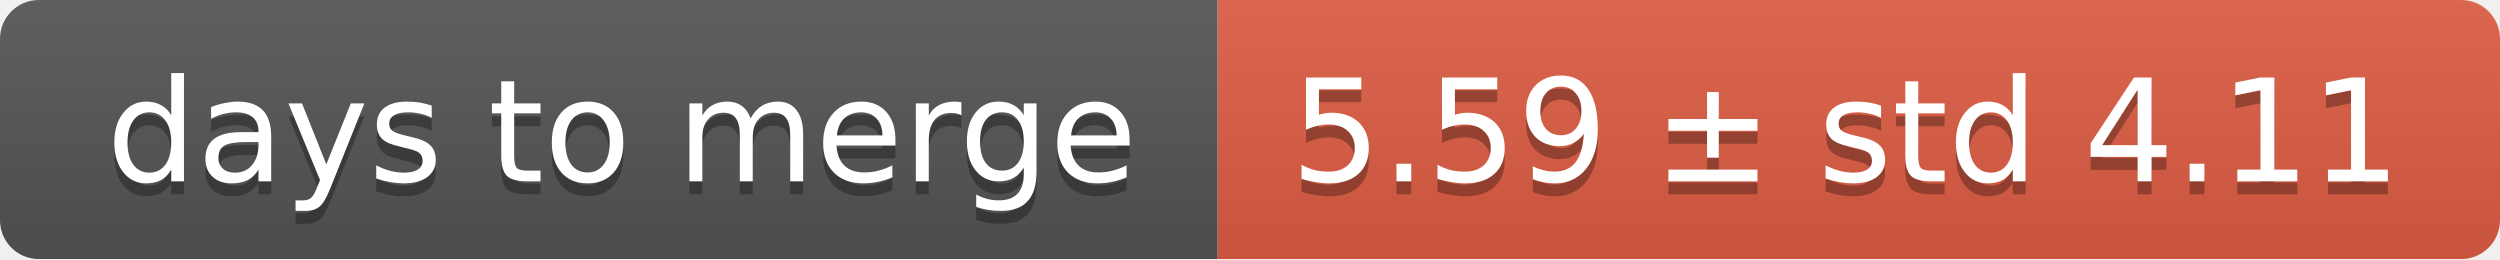
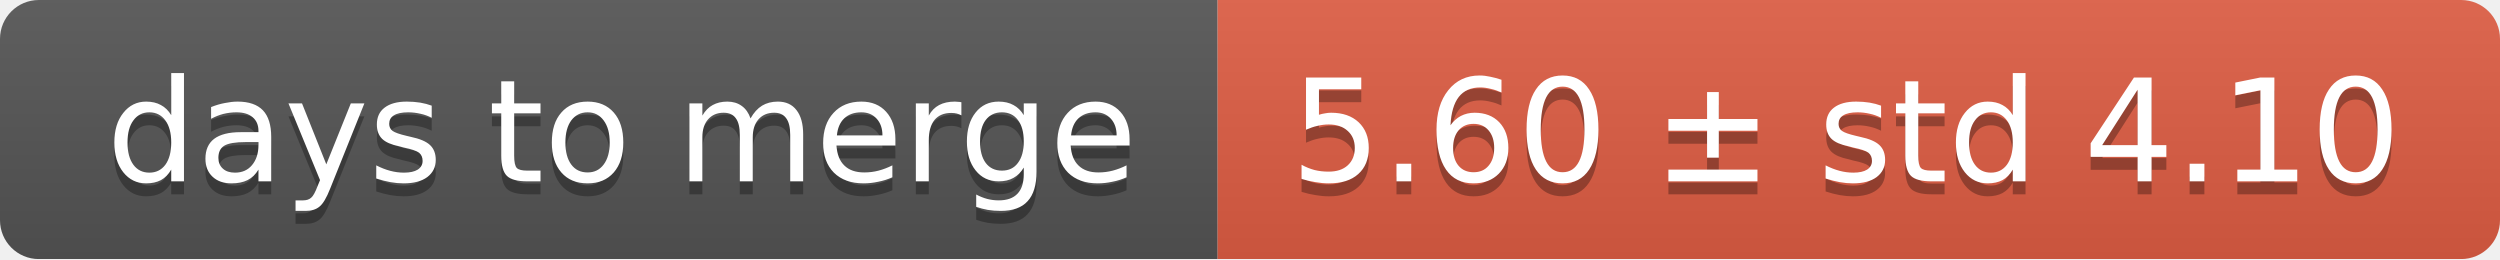
<svg xmlns="http://www.w3.org/2000/svg" width="193" height="20">
  <linearGradient id="smooth" x2="0" y2="100%">
    <stop offset="0" stop-color="#bbb" stop-opacity=".1" />
    <stop offset="1" stop-opacity=".1" />
  </linearGradient>
  <mask id="round">
    <rect width="193" height="20" rx="3" fill="#fff" />
  </mask>
  <g mask="url(#round)">
    <rect width="94" height="20" fill="#555" />
    <rect x="94" width="99" height="20" fill="#e05d44" />
    <rect width="193" height="20" fill="url(#smooth)" />
  </g>
  <g fill="#fff" text-anchor="middle" font-family="DejaVu Sans,Verdana,Geneva,sans-serif" font-size="11">
    <text x="48" y="15" fill="#010101" fill-opacity=".3">days to merge</text>
    <text x="48" y="14">days to merge</text>
-     <text x="142.5" y="15" fill="#010101" fill-opacity=".3">5.59 ± std 4.11</text>
-     <text x="142.5" y="14">5.59 ± std 4.11</text>
+     <text x="142.5" y="15" fill="#010101" fill-opacity=".3">5.60 ± std 4.10</text>
+     <text x="142.5" y="14">5.60 ± std 4.10</text>
  </g>
</svg>
